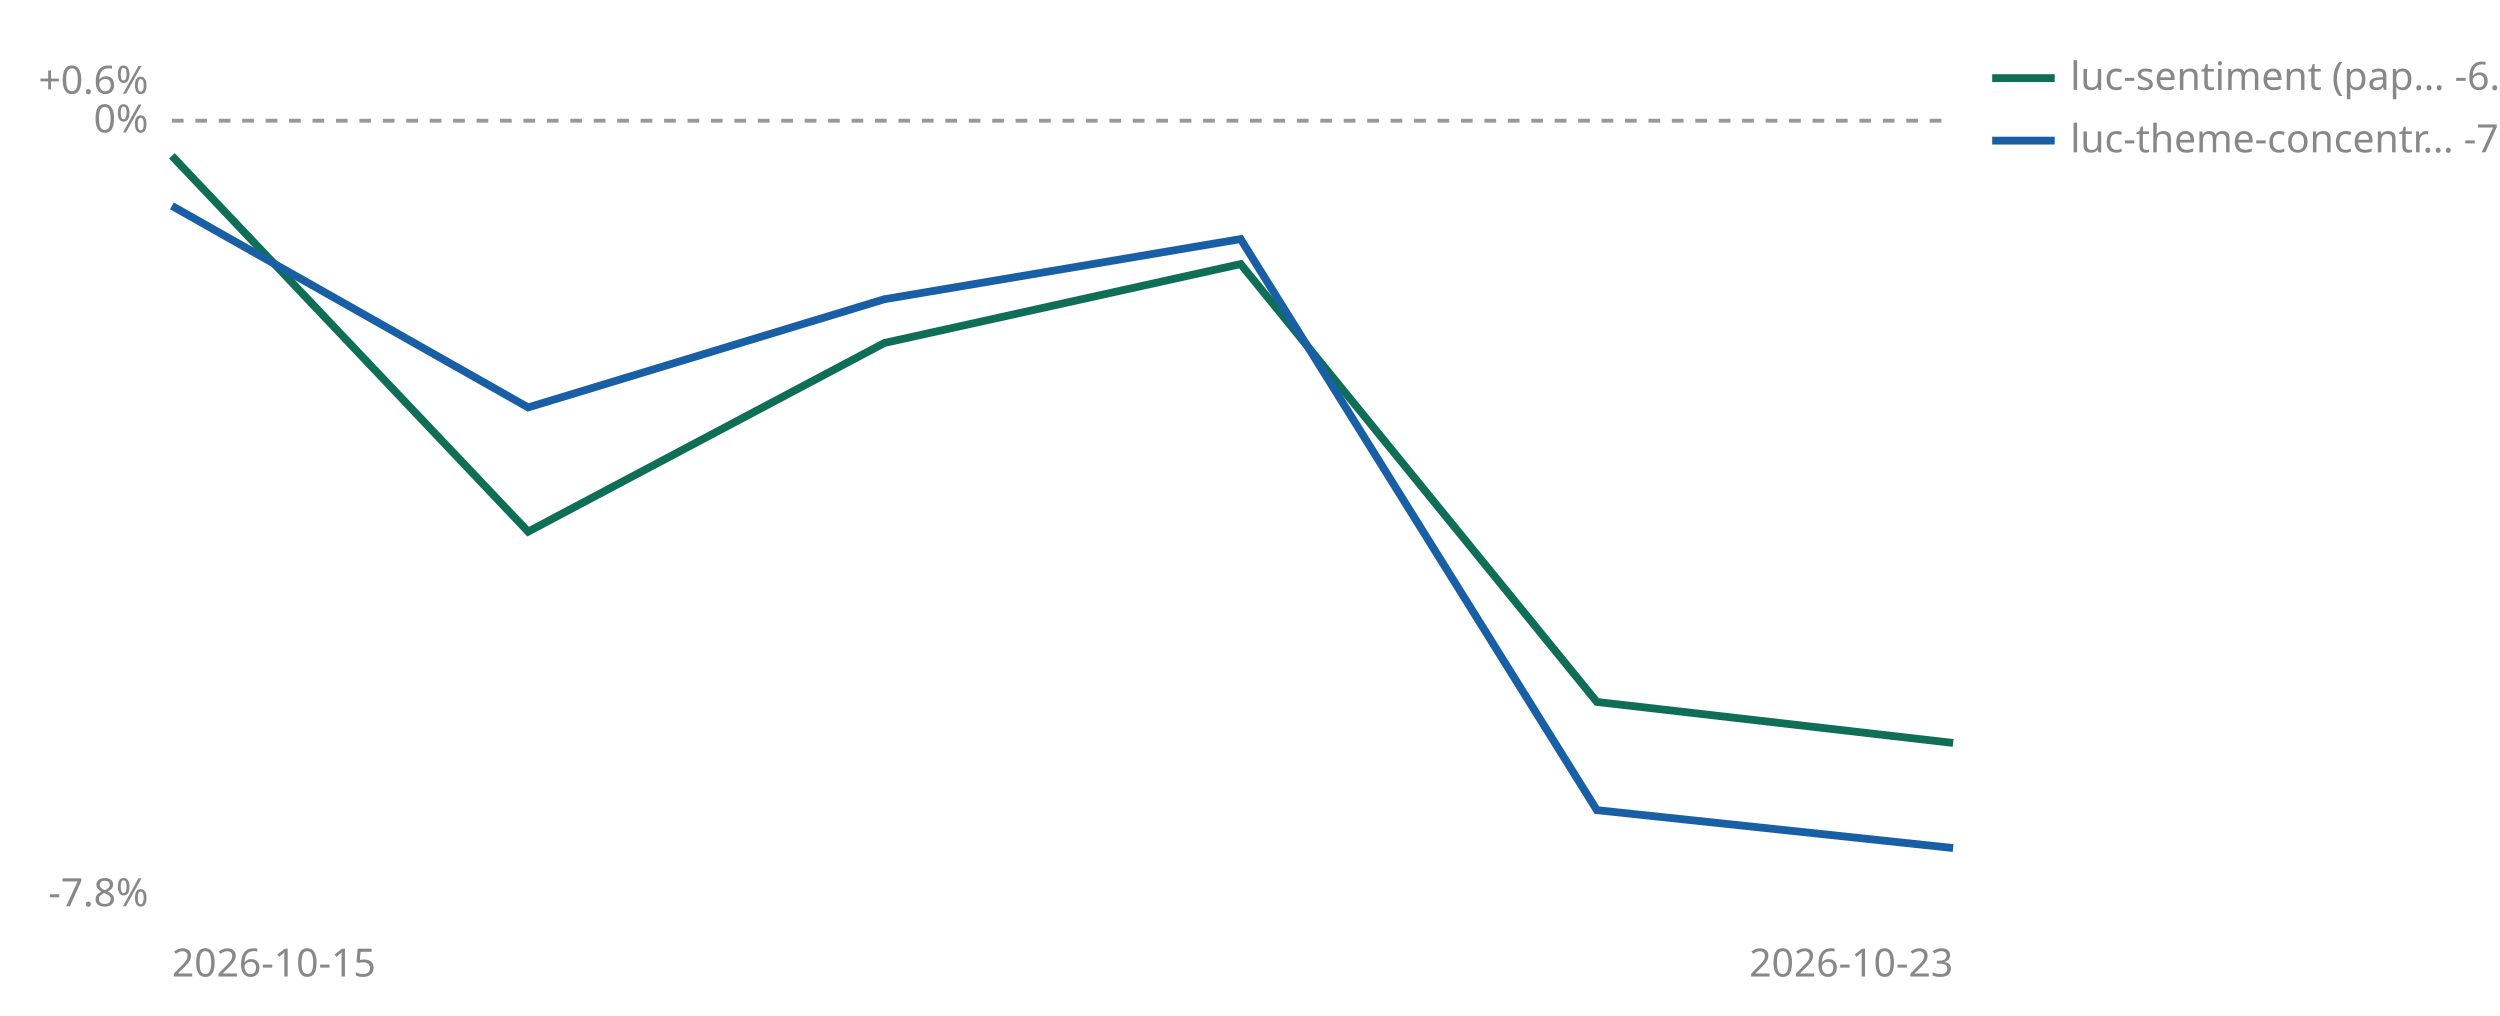
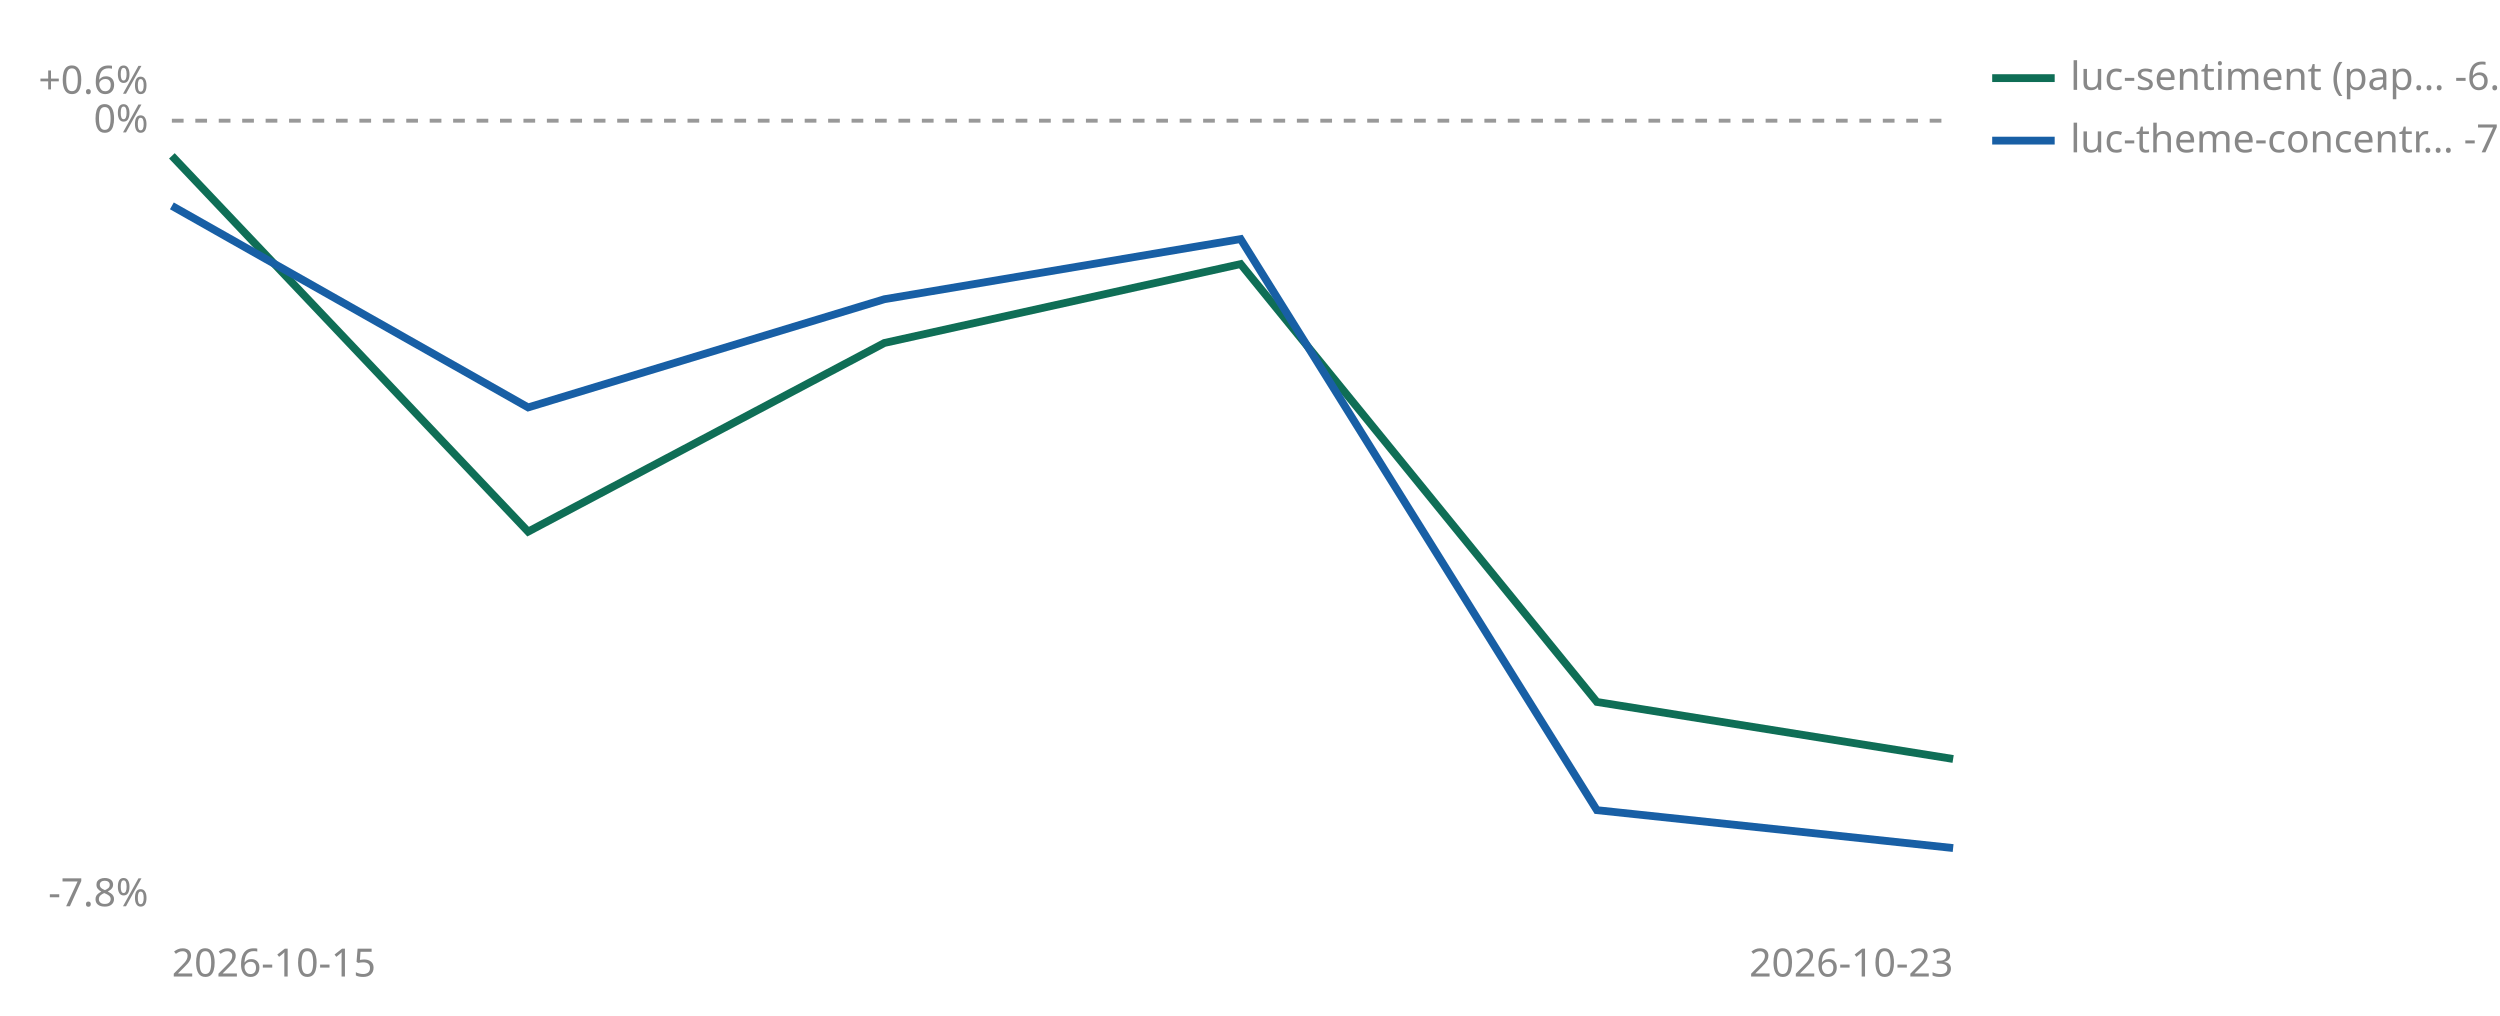
<svg xmlns="http://www.w3.org/2000/svg" viewBox="0 0 640 260" width="640" height="260" role="img" aria-label="Cumulative percent return since joining, per strategy">
  <line id="zero" x1="44" y1="30.9" x2="500" y2="30.9" stroke="#999999" stroke-width="1" stroke-dasharray="3 3" />
  <text x="38" y="33.9" font-size="10" fill="#888888" text-anchor="end" font-family="sans-serif">0%</text>
  <text x="38" y="24.0" font-size="10" fill="#888888" text-anchor="end" font-family="sans-serif">+0.6%</text>
  <text x="38" y="232.0" font-size="10" fill="#888888" text-anchor="end" font-family="sans-serif">-7.8%</text>
  <text x="44" y="250" font-size="10" fill="#888888" font-family="sans-serif">2026-10-15</text>
  <text x="500" y="250" font-size="10" fill="#888888" text-anchor="end" font-family="sans-serif">2026-10-23</text>
-   <polyline points="44.0,39.9 135.2,136.1 226.4,87.8 317.6,67.6 408.8,179.7 500.0,190.2" fill="none" stroke="#0F6E56" stroke-width="2" />
+   <polyline points="44.0,39.9 135.2,136.1 226.4,87.8 317.6,67.6 408.8,179.7 500.0,194.3" fill="none" stroke="#0F6E56" stroke-width="2" />
  <polyline points="44.0,52.7 135.2,104.3 226.4,76.6 317.6,61.2 408.8,207.4 500.0,217.1" fill="none" stroke="#185FA5" stroke-width="2" />
  <line x1="510" y1="20" x2="526" y2="20" stroke="#0F6E56" stroke-width="2" />
-   <text x="530" y="23" font-size="10" fill="#888888" font-family="sans-serif">luc-sentiment (pap… -6.2%</text>
+   <text x="530" y="23" font-size="10" fill="#888888" font-family="sans-serif">luc-sentiment (pap… -6.4%</text>
  <line x1="510" y1="36" x2="526" y2="36" stroke="#185FA5" stroke-width="2" />
  <text x="530" y="39" font-size="10" fill="#888888" font-family="sans-serif">luc-theme-concentr… -7.3%</text>
</svg>
